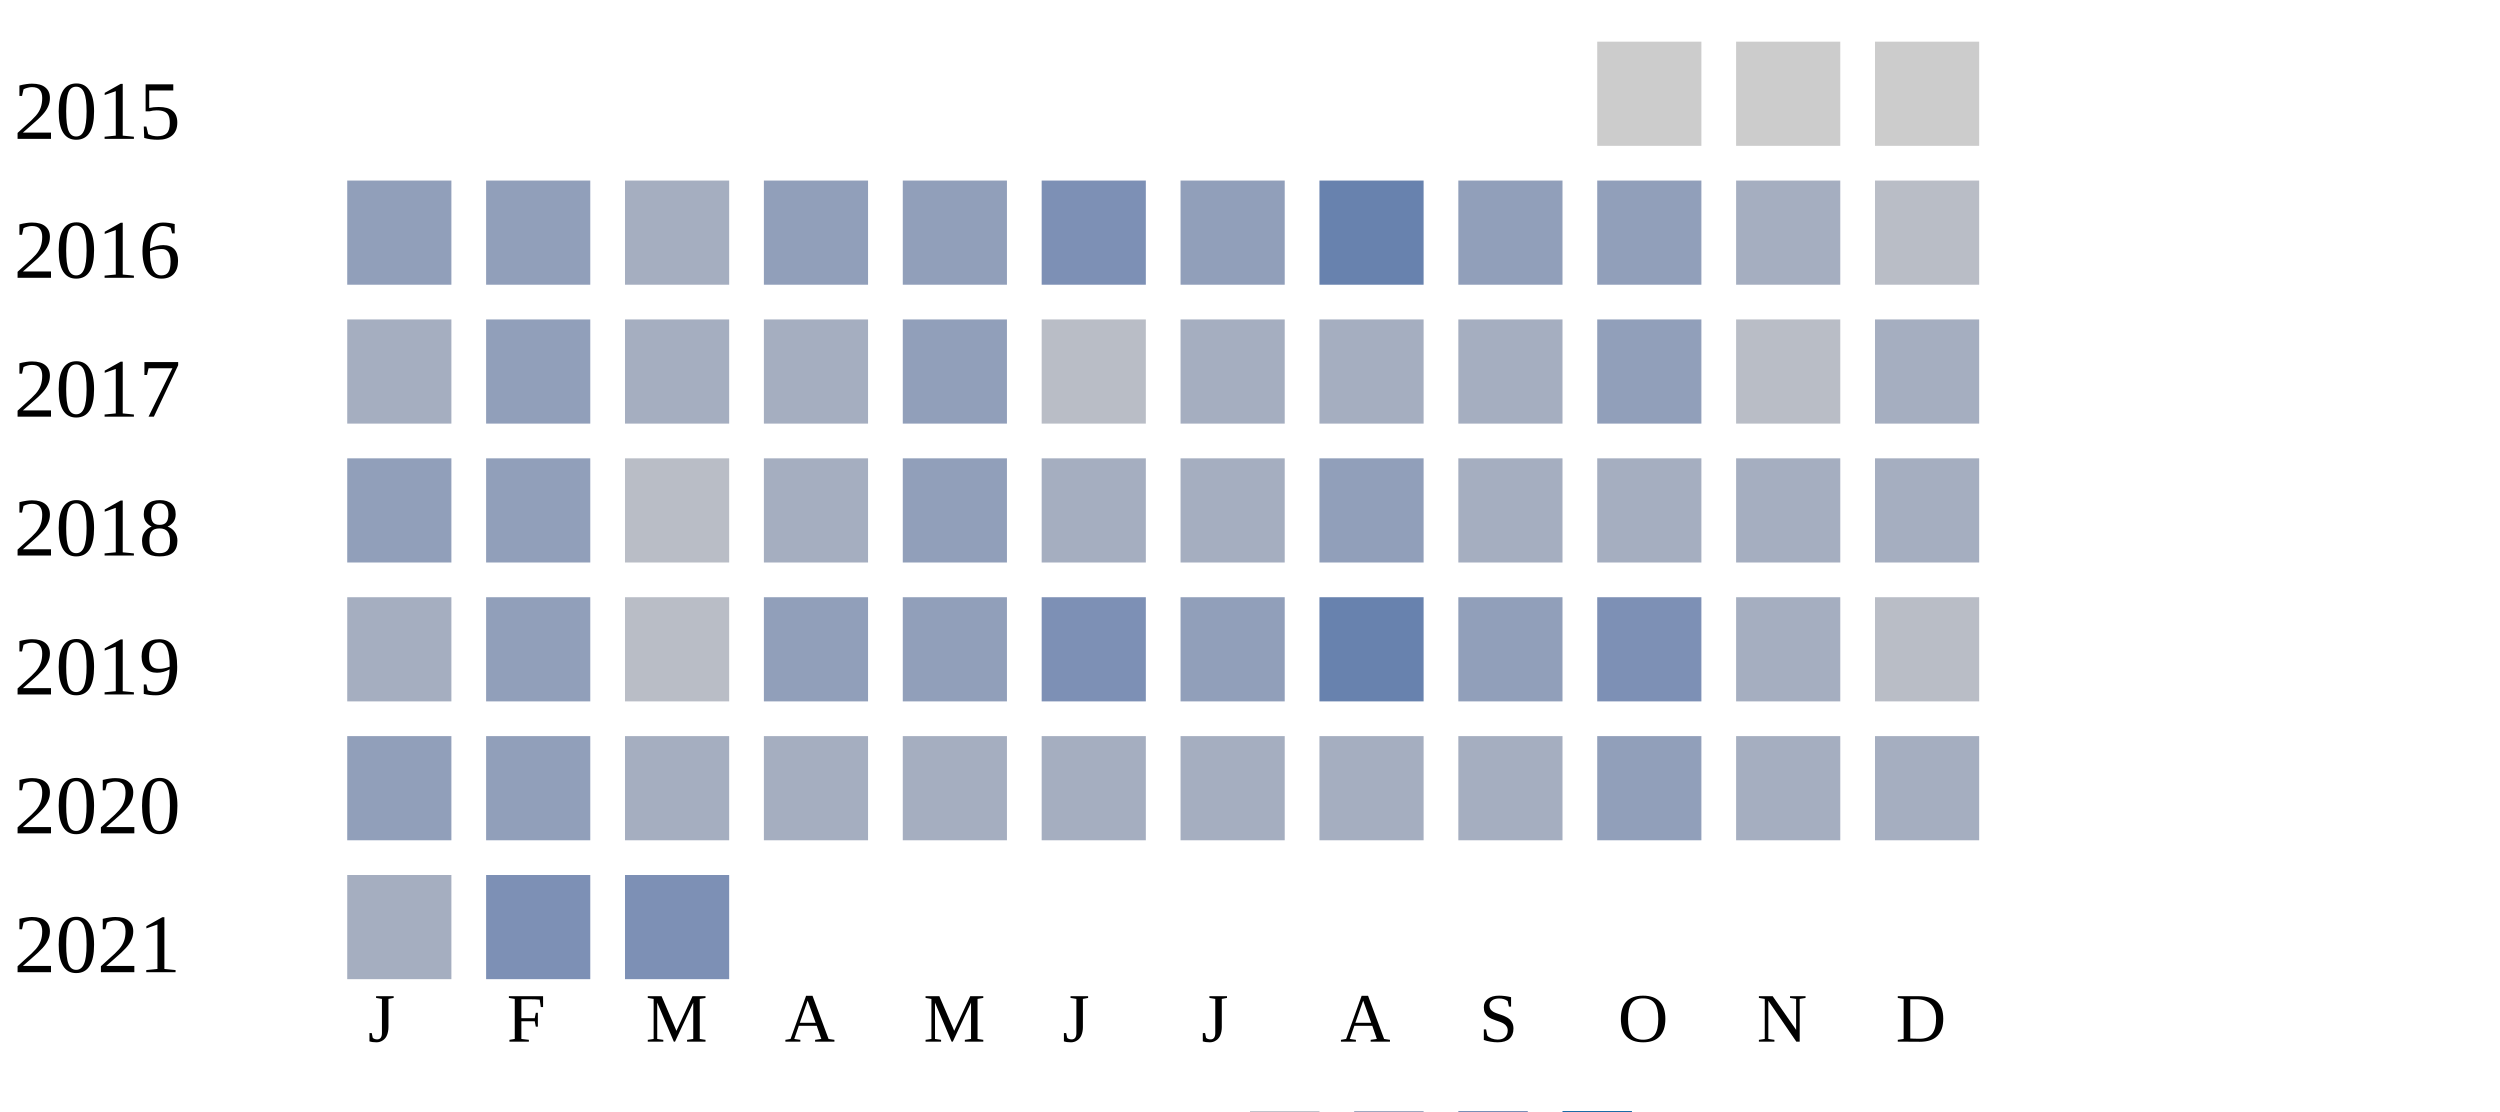
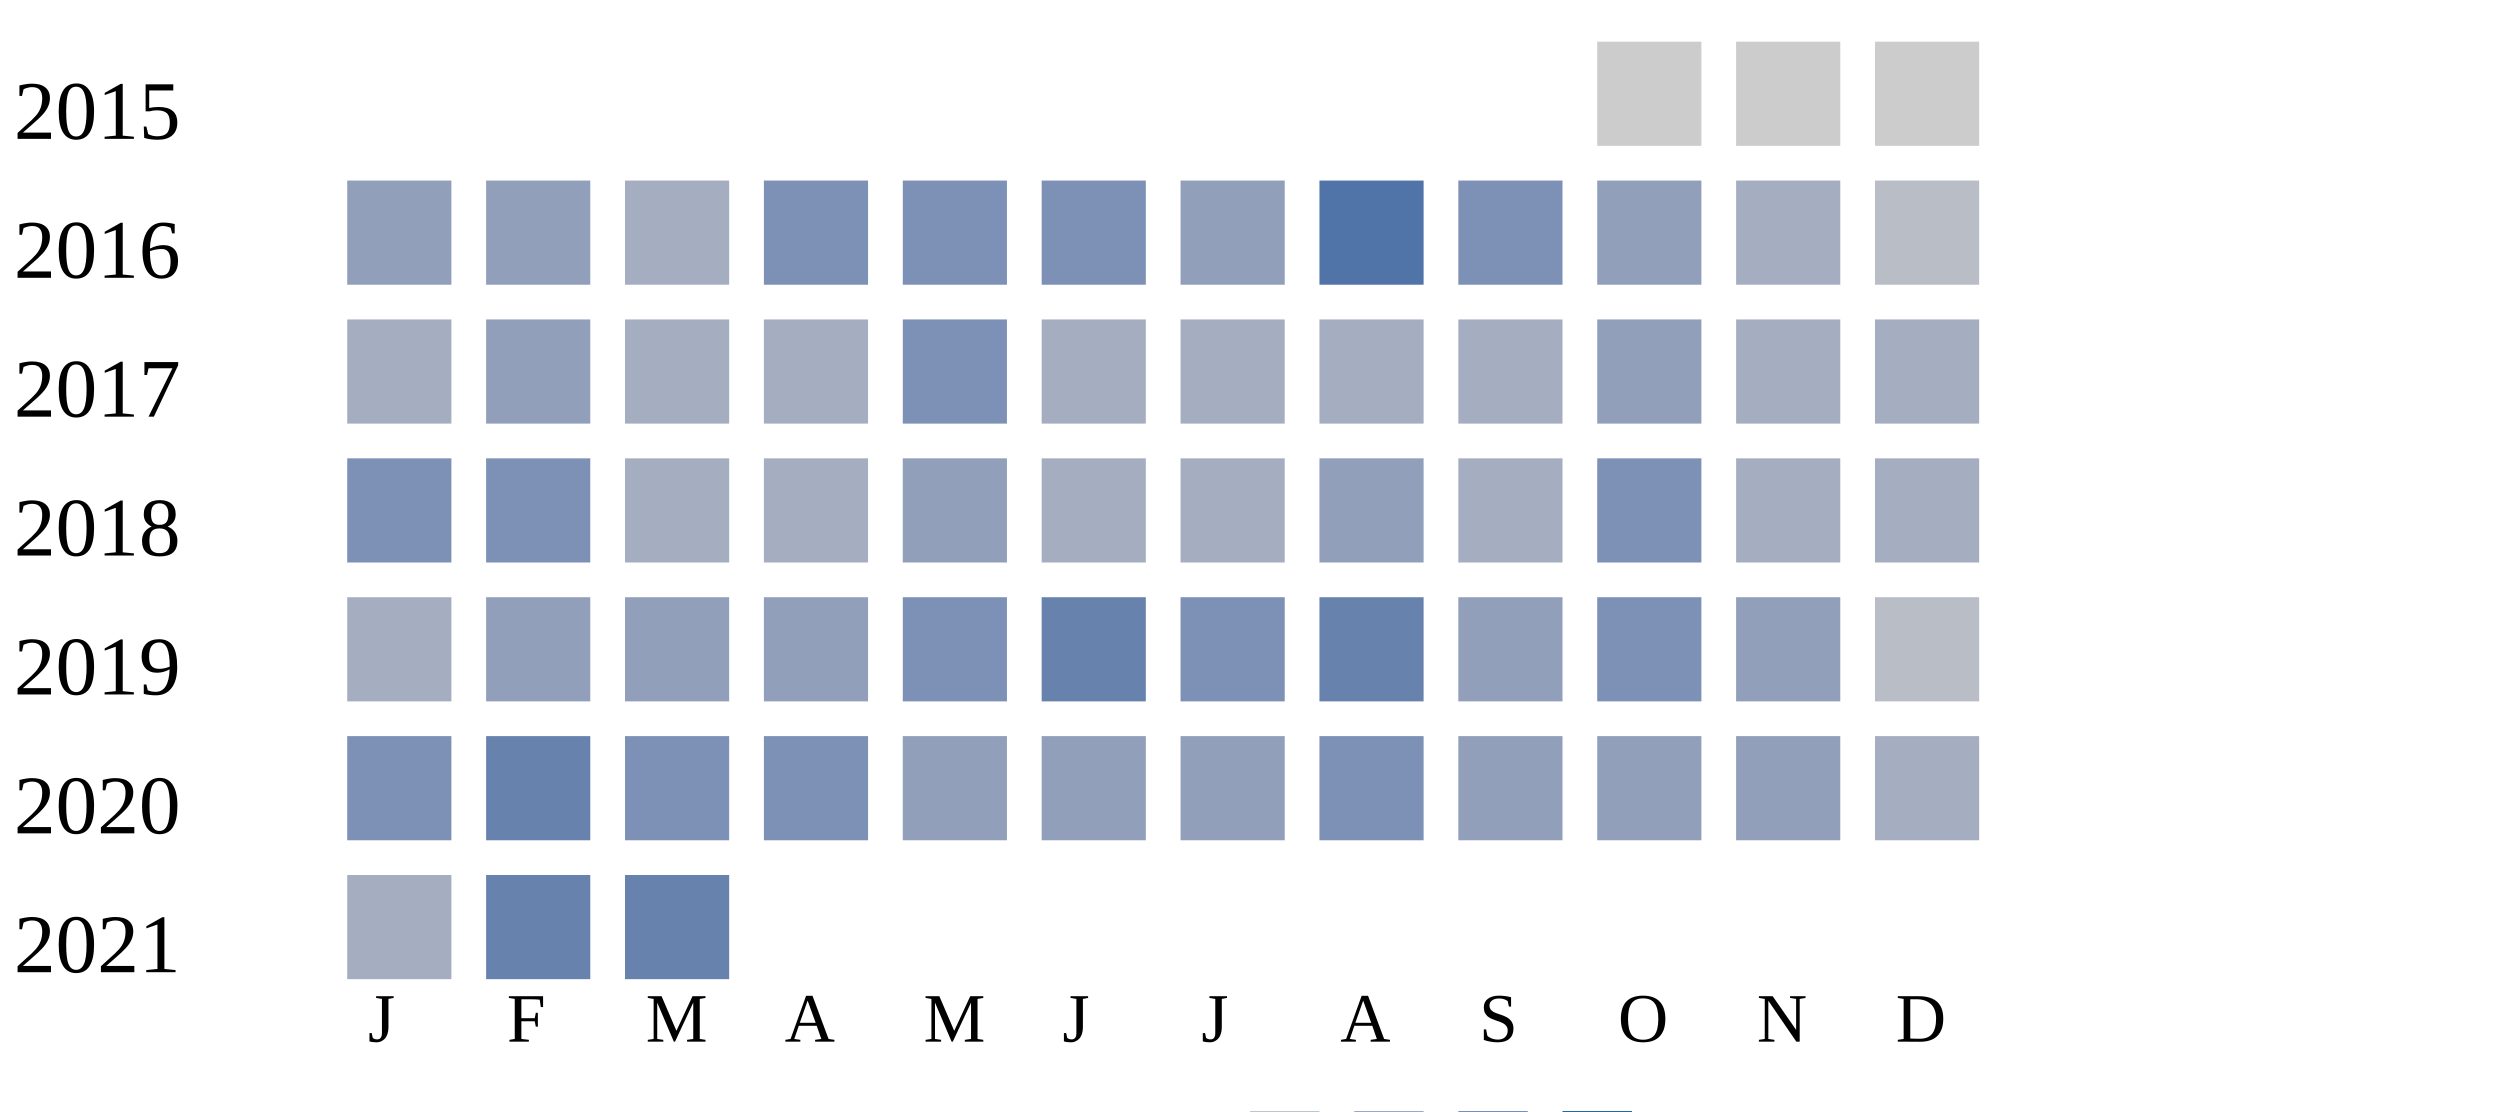
<svg xmlns="http://www.w3.org/2000/svg" width="360" height="160">
  <g transform="translate(0 0)">
    <text x="2" y="20">2015</text>
    <rect x="230" y="6" width="15" height="15" fill="#cccccc" />
    <rect x="250" y="6" width="15" height="15" fill="#cccccc" />
    <rect x="270" y="6" width="15" height="15" fill="#cccccc" />
  </g>
  <g transform="translate(0 20)">
    <text x="2" y="20">2016</text>
    <rect x="50" y="6" width="15" height="15" fill="#919fba" />
    <rect x="70" y="6" width="15" height="15" fill="#919fba" />
    <rect x="90" y="6" width="15" height="15" fill="#a5aec0" />
-     <rect x="110" y="6" width="15" height="15" fill="#919fba" />
-     <rect x="130" y="6" width="15" height="15" fill="#919fba" />
+     <rect x="110" y="6" width="15" height="15" fill="#7d90b5" />
+     <rect x="130" y="6" width="15" height="15" fill="#7d90b5" />
    <rect x="150" y="6" width="15" height="15" fill="#7d90b5" />
    <rect x="170" y="6" width="15" height="15" fill="#919fba" />
-     <rect x="190" y="6" width="15" height="15" fill="#6882ae" />
-     <rect x="210" y="6" width="15" height="15" fill="#919fba" />
+     <rect x="190" y="6" width="15" height="15" fill="#5174a8" />
+     <rect x="210" y="6" width="15" height="15" fill="#7d90b5" />
    <rect x="230" y="6" width="15" height="15" fill="#919fba" />
    <rect x="250" y="6" width="15" height="15" fill="#a5aec0" />
    <rect x="270" y="6" width="15" height="15" fill="#b9bdc6" />
  </g>
  <g transform="translate(0 40)">
    <text x="2" y="20">2017</text>
    <rect x="50" y="6" width="15" height="15" fill="#a5aec0" />
    <rect x="70" y="6" width="15" height="15" fill="#919fba" />
    <rect x="90" y="6" width="15" height="15" fill="#a5aec0" />
    <rect x="110" y="6" width="15" height="15" fill="#a5aec0" />
-     <rect x="130" y="6" width="15" height="15" fill="#919fba" />
-     <rect x="150" y="6" width="15" height="15" fill="#b9bdc6" />
-     <rect x="170" y="6" width="15" height="15" fill="#a5aec0" />
-     <rect x="190" y="6" width="15" height="15" fill="#a5aec0" />
-     <rect x="210" y="6" width="15" height="15" fill="#a5aec0" />
-     <rect x="230" y="6" width="15" height="15" fill="#919fba" />
-     <rect x="250" y="6" width="15" height="15" fill="#b9bdc6" />
-     <rect x="270" y="6" width="15" height="15" fill="#a5aec0" />
-   </g>
-   <g transform="translate(0 60)">
-     <text x="2" y="20">2018</text>
-     <rect x="50" y="6" width="15" height="15" fill="#919fba" />
-     <rect x="70" y="6" width="15" height="15" fill="#919fba" />
-     <rect x="90" y="6" width="15" height="15" fill="#b9bdc6" />
-     <rect x="110" y="6" width="15" height="15" fill="#a5aec0" />
-     <rect x="130" y="6" width="15" height="15" fill="#919fba" />
-     <rect x="150" y="6" width="15" height="15" fill="#a5aec0" />
-     <rect x="170" y="6" width="15" height="15" fill="#a5aec0" />
-     <rect x="190" y="6" width="15" height="15" fill="#919fba" />
-     <rect x="210" y="6" width="15" height="15" fill="#a5aec0" />
-     <rect x="230" y="6" width="15" height="15" fill="#a5aec0" />
-     <rect x="250" y="6" width="15" height="15" fill="#a5aec0" />
-     <rect x="270" y="6" width="15" height="15" fill="#a5aec0" />
-   </g>
-   <g transform="translate(0 80)">
-     <text x="2" y="20">2019</text>
-     <rect x="50" y="6" width="15" height="15" fill="#a5aec0" />
-     <rect x="70" y="6" width="15" height="15" fill="#919fba" />
-     <rect x="90" y="6" width="15" height="15" fill="#b9bdc6" />
-     <rect x="110" y="6" width="15" height="15" fill="#919fba" />
-     <rect x="130" y="6" width="15" height="15" fill="#919fba" />
-     <rect x="150" y="6" width="15" height="15" fill="#7d90b5" />
-     <rect x="170" y="6" width="15" height="15" fill="#919fba" />
-     <rect x="190" y="6" width="15" height="15" fill="#6882ae" />
-     <rect x="210" y="6" width="15" height="15" fill="#919fba" />
-     <rect x="230" y="6" width="15" height="15" fill="#7d90b5" />
-     <rect x="250" y="6" width="15" height="15" fill="#a5aec0" />
-     <rect x="270" y="6" width="15" height="15" fill="#b9bdc6" />
-   </g>
-   <g transform="translate(0 100)">
-     <text x="2" y="20">2020</text>
-     <rect x="50" y="6" width="15" height="15" fill="#919fba" />
-     <rect x="70" y="6" width="15" height="15" fill="#919fba" />
-     <rect x="90" y="6" width="15" height="15" fill="#a5aec0" />
-     <rect x="110" y="6" width="15" height="15" fill="#a5aec0" />
-     <rect x="130" y="6" width="15" height="15" fill="#a5aec0" />
+     <rect x="130" y="6" width="15" height="15" fill="#7d90b5" />
    <rect x="150" y="6" width="15" height="15" fill="#a5aec0" />
    <rect x="170" y="6" width="15" height="15" fill="#a5aec0" />
    <rect x="190" y="6" width="15" height="15" fill="#a5aec0" />
    <rect x="210" y="6" width="15" height="15" fill="#a5aec0" />
    <rect x="230" y="6" width="15" height="15" fill="#919fba" />
    <rect x="250" y="6" width="15" height="15" fill="#a5aec0" />
    <rect x="270" y="6" width="15" height="15" fill="#a5aec0" />
  </g>
+   <g transform="translate(0 60)">
+     <text x="2" y="20">2018</text>
+     <rect x="50" y="6" width="15" height="15" fill="#7d90b5" />
+     <rect x="70" y="6" width="15" height="15" fill="#7d90b5" />
+     <rect x="90" y="6" width="15" height="15" fill="#a5aec0" />
+     <rect x="110" y="6" width="15" height="15" fill="#a5aec0" />
+     <rect x="130" y="6" width="15" height="15" fill="#919fba" />
+     <rect x="150" y="6" width="15" height="15" fill="#a5aec0" />
+     <rect x="170" y="6" width="15" height="15" fill="#a5aec0" />
+     <rect x="190" y="6" width="15" height="15" fill="#919fba" />
+     <rect x="210" y="6" width="15" height="15" fill="#a5aec0" />
+     <rect x="230" y="6" width="15" height="15" fill="#7d90b5" />
+     <rect x="250" y="6" width="15" height="15" fill="#a5aec0" />
+     <rect x="270" y="6" width="15" height="15" fill="#a5aec0" />
+   </g>
+   <g transform="translate(0 80)">
+     <text x="2" y="20">2019</text>
+     <rect x="50" y="6" width="15" height="15" fill="#a5aec0" />
+     <rect x="70" y="6" width="15" height="15" fill="#919fba" />
+     <rect x="90" y="6" width="15" height="15" fill="#919fba" />
+     <rect x="110" y="6" width="15" height="15" fill="#919fba" />
+     <rect x="130" y="6" width="15" height="15" fill="#7d90b5" />
+     <rect x="150" y="6" width="15" height="15" fill="#6882ae" />
+     <rect x="170" y="6" width="15" height="15" fill="#7d90b5" />
+     <rect x="190" y="6" width="15" height="15" fill="#6882ae" />
+     <rect x="210" y="6" width="15" height="15" fill="#919fba" />
+     <rect x="230" y="6" width="15" height="15" fill="#7d90b5" />
+     <rect x="250" y="6" width="15" height="15" fill="#919fba" />
+     <rect x="270" y="6" width="15" height="15" fill="#b9bdc6" />
+   </g>
+   <g transform="translate(0 100)">
+     <text x="2" y="20">2020</text>
+     <rect x="50" y="6" width="15" height="15" fill="#7d90b5" />
+     <rect x="70" y="6" width="15" height="15" fill="#6882ae" />
+     <rect x="90" y="6" width="15" height="15" fill="#7d90b5" />
+     <rect x="110" y="6" width="15" height="15" fill="#7d90b5" />
+     <rect x="130" y="6" width="15" height="15" fill="#919fba" />
+     <rect x="150" y="6" width="15" height="15" fill="#919fba" />
+     <rect x="170" y="6" width="15" height="15" fill="#919fba" />
+     <rect x="190" y="6" width="15" height="15" fill="#7d90b5" />
+     <rect x="210" y="6" width="15" height="15" fill="#919fba" />
+     <rect x="230" y="6" width="15" height="15" fill="#919fba" />
+     <rect x="250" y="6" width="15" height="15" fill="#919fba" />
+     <rect x="270" y="6" width="15" height="15" fill="#a5aec0" />
+   </g>
  <g transform="translate(0 120)">
    <text x="2" y="20">2021</text>
    <rect x="50" y="6" width="15" height="15" fill="#a5aec0" />
-     <rect x="70" y="6" width="15" height="15" fill="#7d90b5" />
-     <rect x="90" y="6" width="15" height="15" fill="#7d90b5" />
+     <rect x="70" y="6" width="15" height="15" fill="#6882ae" />
+     <rect x="90" y="6" width="15" height="15" fill="#6882ae" />
  </g>
  <text style="font-size: 10px; text-align: center" x="53" y="150">J</text>
  <text style="font-size: 10px; text-align: center" x="73" y="150">F</text>
  <text style="font-size: 10px; text-align: center" x="93" y="150">M</text>
  <text style="font-size: 10px; text-align: center" x="113" y="150">A</text>
  <text style="font-size: 10px; text-align: center" x="133" y="150">M</text>
  <text style="font-size: 10px; text-align: center" x="153" y="150">J</text>
  <text style="font-size: 10px; text-align: center" x="173" y="150">J</text>
  <text style="font-size: 10px; text-align: center" x="193" y="150">A</text>
  <text style="font-size: 10px; text-align: center" x="213" y="150">S</text>
  <text style="font-size: 10px; text-align: center" x="233" y="150">O</text>
  <text style="font-size: 10px; text-align: center" x="253" y="150">N</text>
  <text style="font-size: 10px; text-align: center" x="273" y="150">D</text>
  <text style="font-size: 10px;" x="155" y="169">Less</text>
  <rect fill="#b9bdc6" width="10" height="10" x="180" y="160" />
  <rect fill="#919fba" width="10" height="10" x="195" y="160" />
  <rect fill="#6882ae" width="10" height="10" x="210" y="160" />
  <rect fill="#005a9c" width="10" height="10" x="225" y="160" />
  <text x="240" y="169" style="font-size: 10px;">More</text>
</svg>
